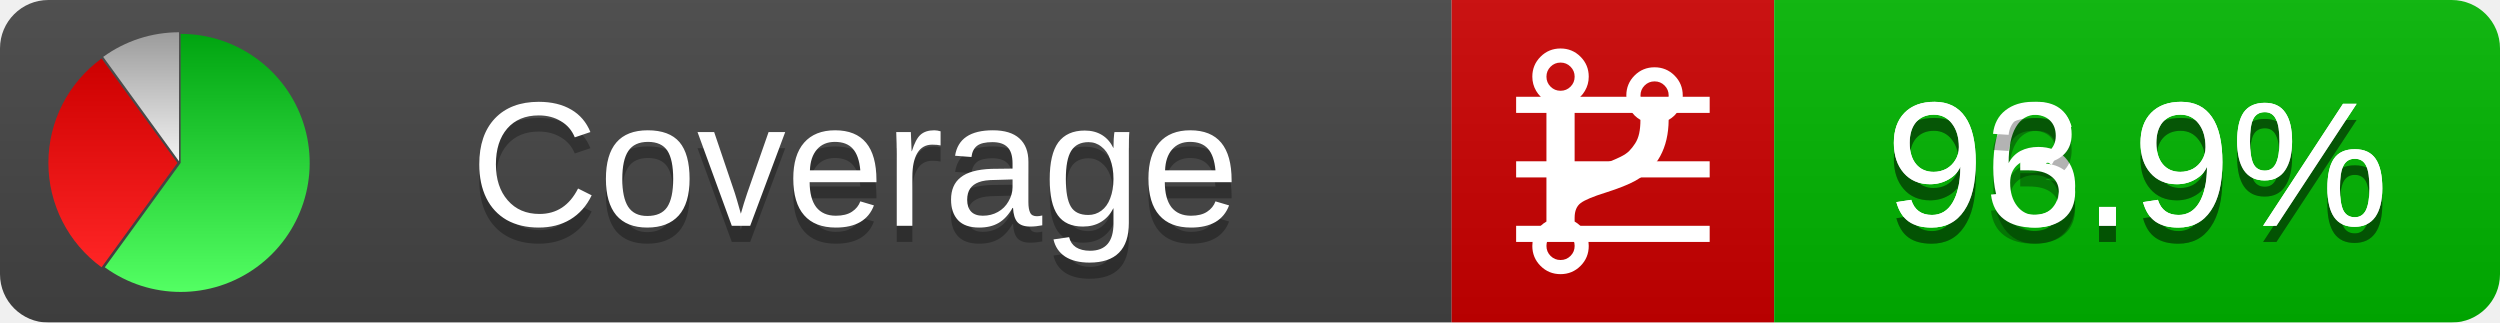
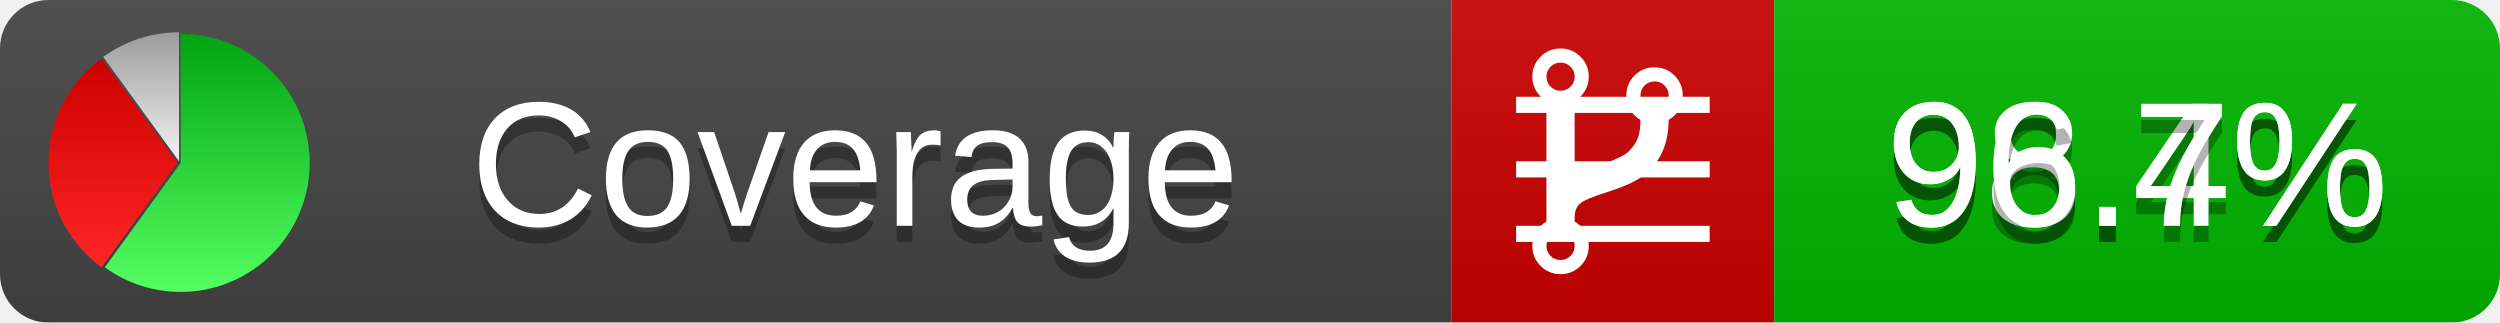
<svg xmlns="http://www.w3.org/2000/svg" xmlns:xlink="http://www.w3.org/1999/xlink" width="155" height="20">
  <style type="text/css">
          
            @keyframes fadeout {
              0 % { visibility: visible; opacity: 1; }
              40% { visibility: visible; opacity: 1; }
              50% { visibility: hidden; opacity: 0; }
              90% { visibility: hidden; opacity: 0; }
              100% { visibility: visible; opacity: 1; }
            }
            @keyframes fadein {
              0% { visibility: hidden; opacity: 0; }
              40% { visibility: hidden; opacity: 0; }
              50% { visibility: visible; opacity: 1; }
              90% { visibility: visible; opacity: 1; }
              100% { visibility: hidden; opacity: 0; }
            }
            .linecoverage {
                animation-duration: 10s;
                animation-name: fadeout;
                animation-iteration-count: infinite;
            }
            .branchcoverage {
                animation-duration: 10s;
                animation-name: fadein;
                animation-iteration-count: infinite;
            }
          
    </style>
  <defs>
    <linearGradient id="gradient" x2="0" y2="100%">
      <stop offset="0" stop-color="#bbb" stop-opacity=".1" />
      <stop offset="1" stop-opacity=".1" />
    </linearGradient>
    <linearGradient id="green" x2="0" y2="100%">
      <stop offset="0" stop-color="#00A410" />
      <stop offset="1" stop-color="#53FF63" />
    </linearGradient>
    <linearGradient id="red" x2="0" y2="100%">
      <stop offset="0" stop-color="#C00" />
      <stop offset="1" stop-color="#FF2525" />
    </linearGradient>
    <linearGradient id="gray" x2="0" y2="100%">
      <stop offset="0" stop-color="#9B9B9B" />
      <stop offset="1" stop-color="#F3F3F3" />
    </linearGradient>
    <mask id="mask">
      <rect width="155" height="20" rx="3" fill="#fff" />
    </mask>
    <g id="icon">
      <path style="fill:url(#green);" d="M205,202.5 l0,-200 a200,200 0 1,1 -117.558,361.803 z" />
      <path style="fill:url(#red);" d="M200,202.5 l-117.558,161.803 a200,200 0 0,1 0,-323.607 z" />
      <path style="fill:url(#gray);" d="M202.5,200 l-117.558,-161.803 a200,200 0 0,1 117.558,-38.196 z" />
    </g>
  </defs>
  <g mask="url(#mask)">
    <rect x="0" y="0" width="90" height="20" fill="#444" />
    <rect x="90" y="0" width="20" height="20" fill="#c00" />
    <rect x="110" y="0" width="45" height="20" fill="#00B600" />
    <rect x="0" y="0" width="155" height="20" fill="url(#gradient)" />
  </g>
  <g>
    <path class="linecoverage" stroke="#fff" d="M94 6.5 h12 M94 10.5 h12 M94 14.5 h12" />
    <path class="branchcoverage" fill="#fff" d="m 97.628,15.247 q 0,-0.364 -0.255,-0.619 -0.255,-0.255 -0.619,-0.255 -0.364,0 -0.619,0.255 -0.255,0.255 -0.255,0.619 0,0.364 0.255,0.619 0.255,0.255 0.619,0.255 0.364,0 0.619,-0.255 0.255,-0.255 0.255,-0.619 z m 0,-10.493 q 0,-0.364 -0.255,-0.619 -0.255,-0.255 -0.619,-0.255 -0.364,0 -0.619,0.255 -0.255,0.255 -0.255,0.619 0,0.364 0.255,0.619 0.255,0.255 0.619,0.255 0.364,0 0.619,-0.255 0.255,-0.255 0.255,-0.619 z m 5.83,1.166 q 0,-0.364 -0.255,-0.619 -0.255,-0.255 -0.619,-0.255 -0.364,0 -0.619,0.255 -0.255,0.255 -0.255,0.619 0,0.364 0.255,0.619 0.255,0.255 0.619,0.255 0.364,0 0.619,-0.255 0.255,-0.255 0.255,-0.619 z m 0.874,0 q 0,0.474 -0.237,0.879 -0.237,0.405 -0.638,0.633 -0.018,2.614 -2.059,3.771 -0.619,0.346 -1.849,0.738 -1.166,0.364 -1.544,0.647 -0.378,0.282 -0.378,0.911 l 0,0.237 q 0.401,0.228 0.638,0.633 0.237,0.405 0.237,0.879 0,0.729 -0.51,1.239 -0.51,0.51 -1.239,0.51 -0.729,0 -1.239,-0.51 -0.51,-0.51 -0.51,-1.239 0,-0.474 0.237,-0.879 0.237,-0.405 0.638,-0.633 l 0,-7.469 q -0.401,-0.228 -0.638,-0.633 -0.237,-0.405 -0.237,-0.879 0,-0.729 0.51,-1.239 0.51,-0.51 1.239,-0.51 0.729,0 1.239,0.51 0.51,0.51 0.51,1.239 0,0.474 -0.237,0.879 -0.237,0.405 -0.638,0.633 l 0,4.527 q 0.492,-0.237 1.403,-0.519 0.501,-0.155 0.797,-0.269 0.296,-0.114 0.642,-0.282 0.346,-0.169 0.537,-0.36 0.191,-0.191 0.369,-0.465 0.178,-0.273 0.255,-0.633 0.077,-0.36 0.077,-0.833 -0.401,-0.228 -0.638,-0.633 -0.237,-0.405 -0.237,-0.879 0,-0.729 0.51,-1.239 0.51,-0.51 1.239,-0.51 0.729,0 1.239,0.51 0.51,0.51 0.51,1.239 z" />
  </g>
  <g fill="#fff" text-anchor="middle" font-family="Verdana,Arial,Geneva,sans-serif" font-size="11">
    <a xlink:href="https://github.com/danielpalme/ReportGenerator" target="_top">
      <use xlink:href="#icon" transform="translate(3,2) scale(.04)" />
    </a>
    <text x="53" y="15" fill="#010101" fill-opacity=".3">Coverage</text>
    <text x="53" y="14" fill="#fff">Coverage</text>
-     <text class="linecoverage" x="132.5" y="15" fill="#010101" fill-opacity=".3">96.9%</text>
-     <text class="linecoverage" x="132.5" y="14">96.9%</text>
-     <text class="branchcoverage" x="132.5" y="15" fill="#010101" fill-opacity=".3">93.9%</text>
-     <text class="branchcoverage" x="132.5" y="14">93.9%</text>
+     <text class="linecoverage" x="132.5" y="15" fill="#010101" fill-opacity=".3">98.4%</text>
+     <text class="linecoverage" x="132.5" y="14">98.4%</text>
+     <text class="branchcoverage" x="132.5" y="15" fill="#010101" fill-opacity=".3">96.7%</text>
+     <text class="branchcoverage" x="132.5" y="14">96.7%</text>
  </g>
  <g>
    <rect class="linecoverage" x="90" y="0" width="65" height="20" fill-opacity="0" />
    <rect class="branchcoverage" x="90" y="0" width="65" height="20" fill-opacity="0" />
  </g>
</svg>
